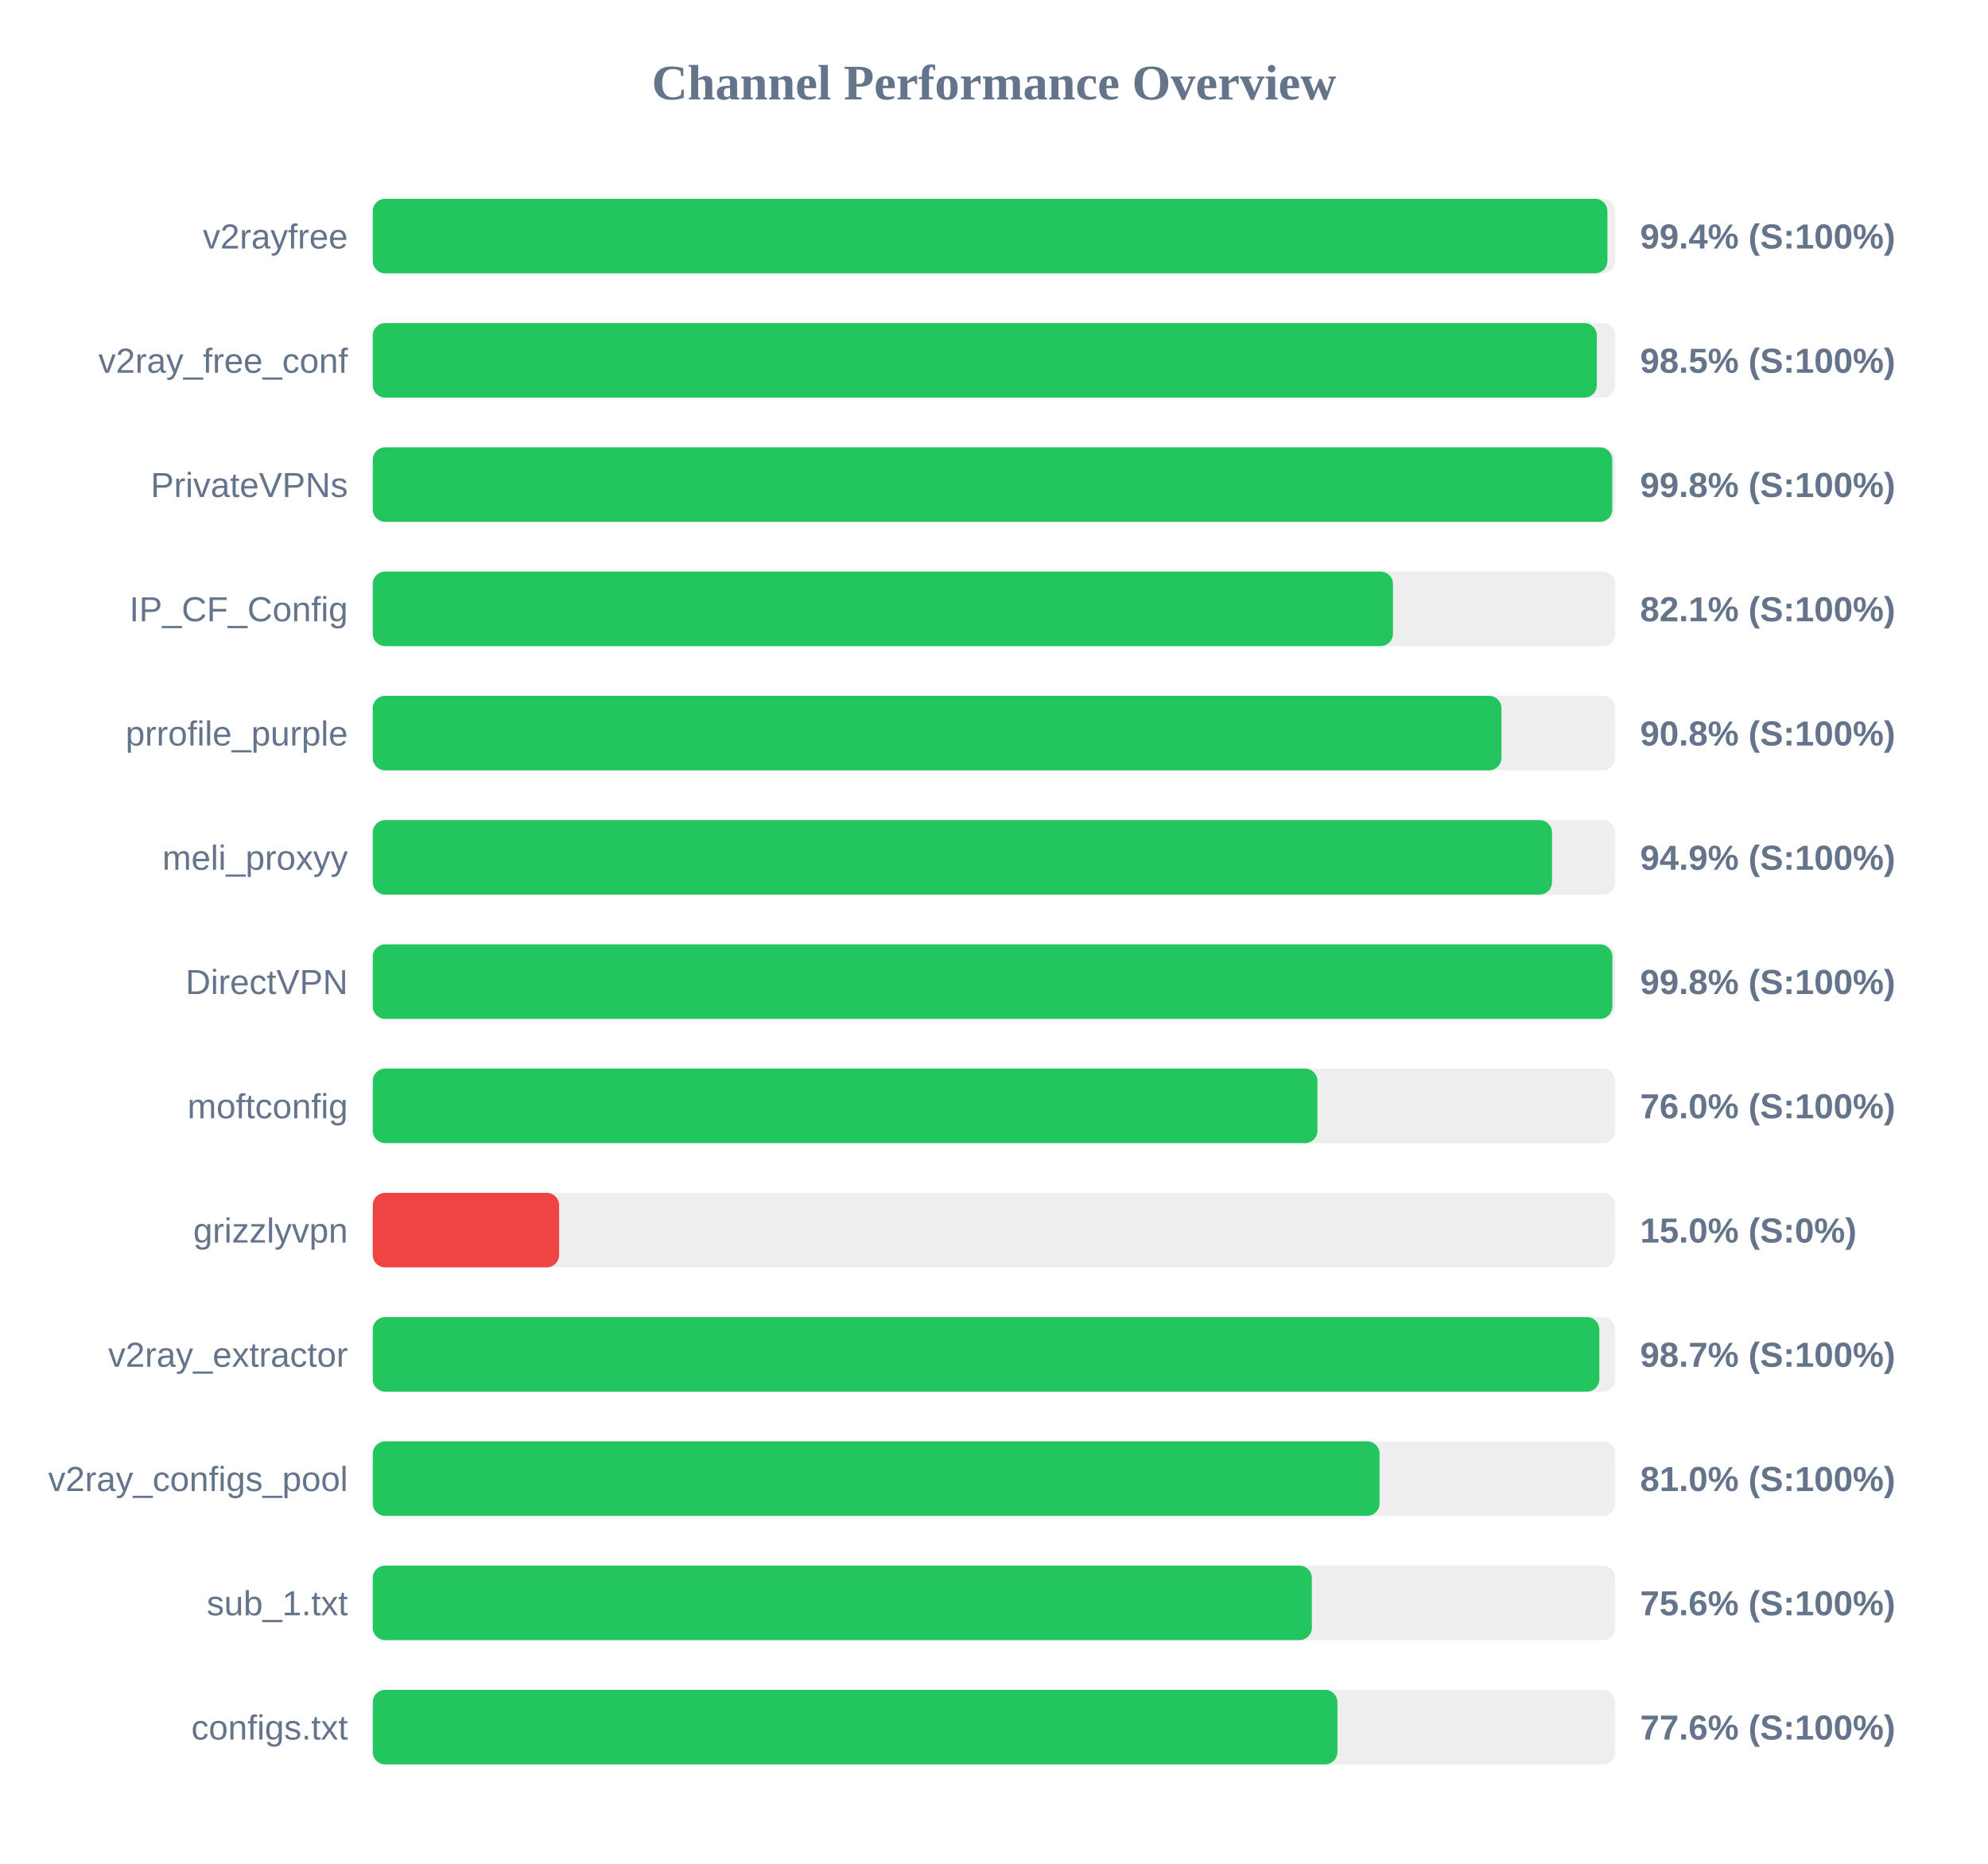
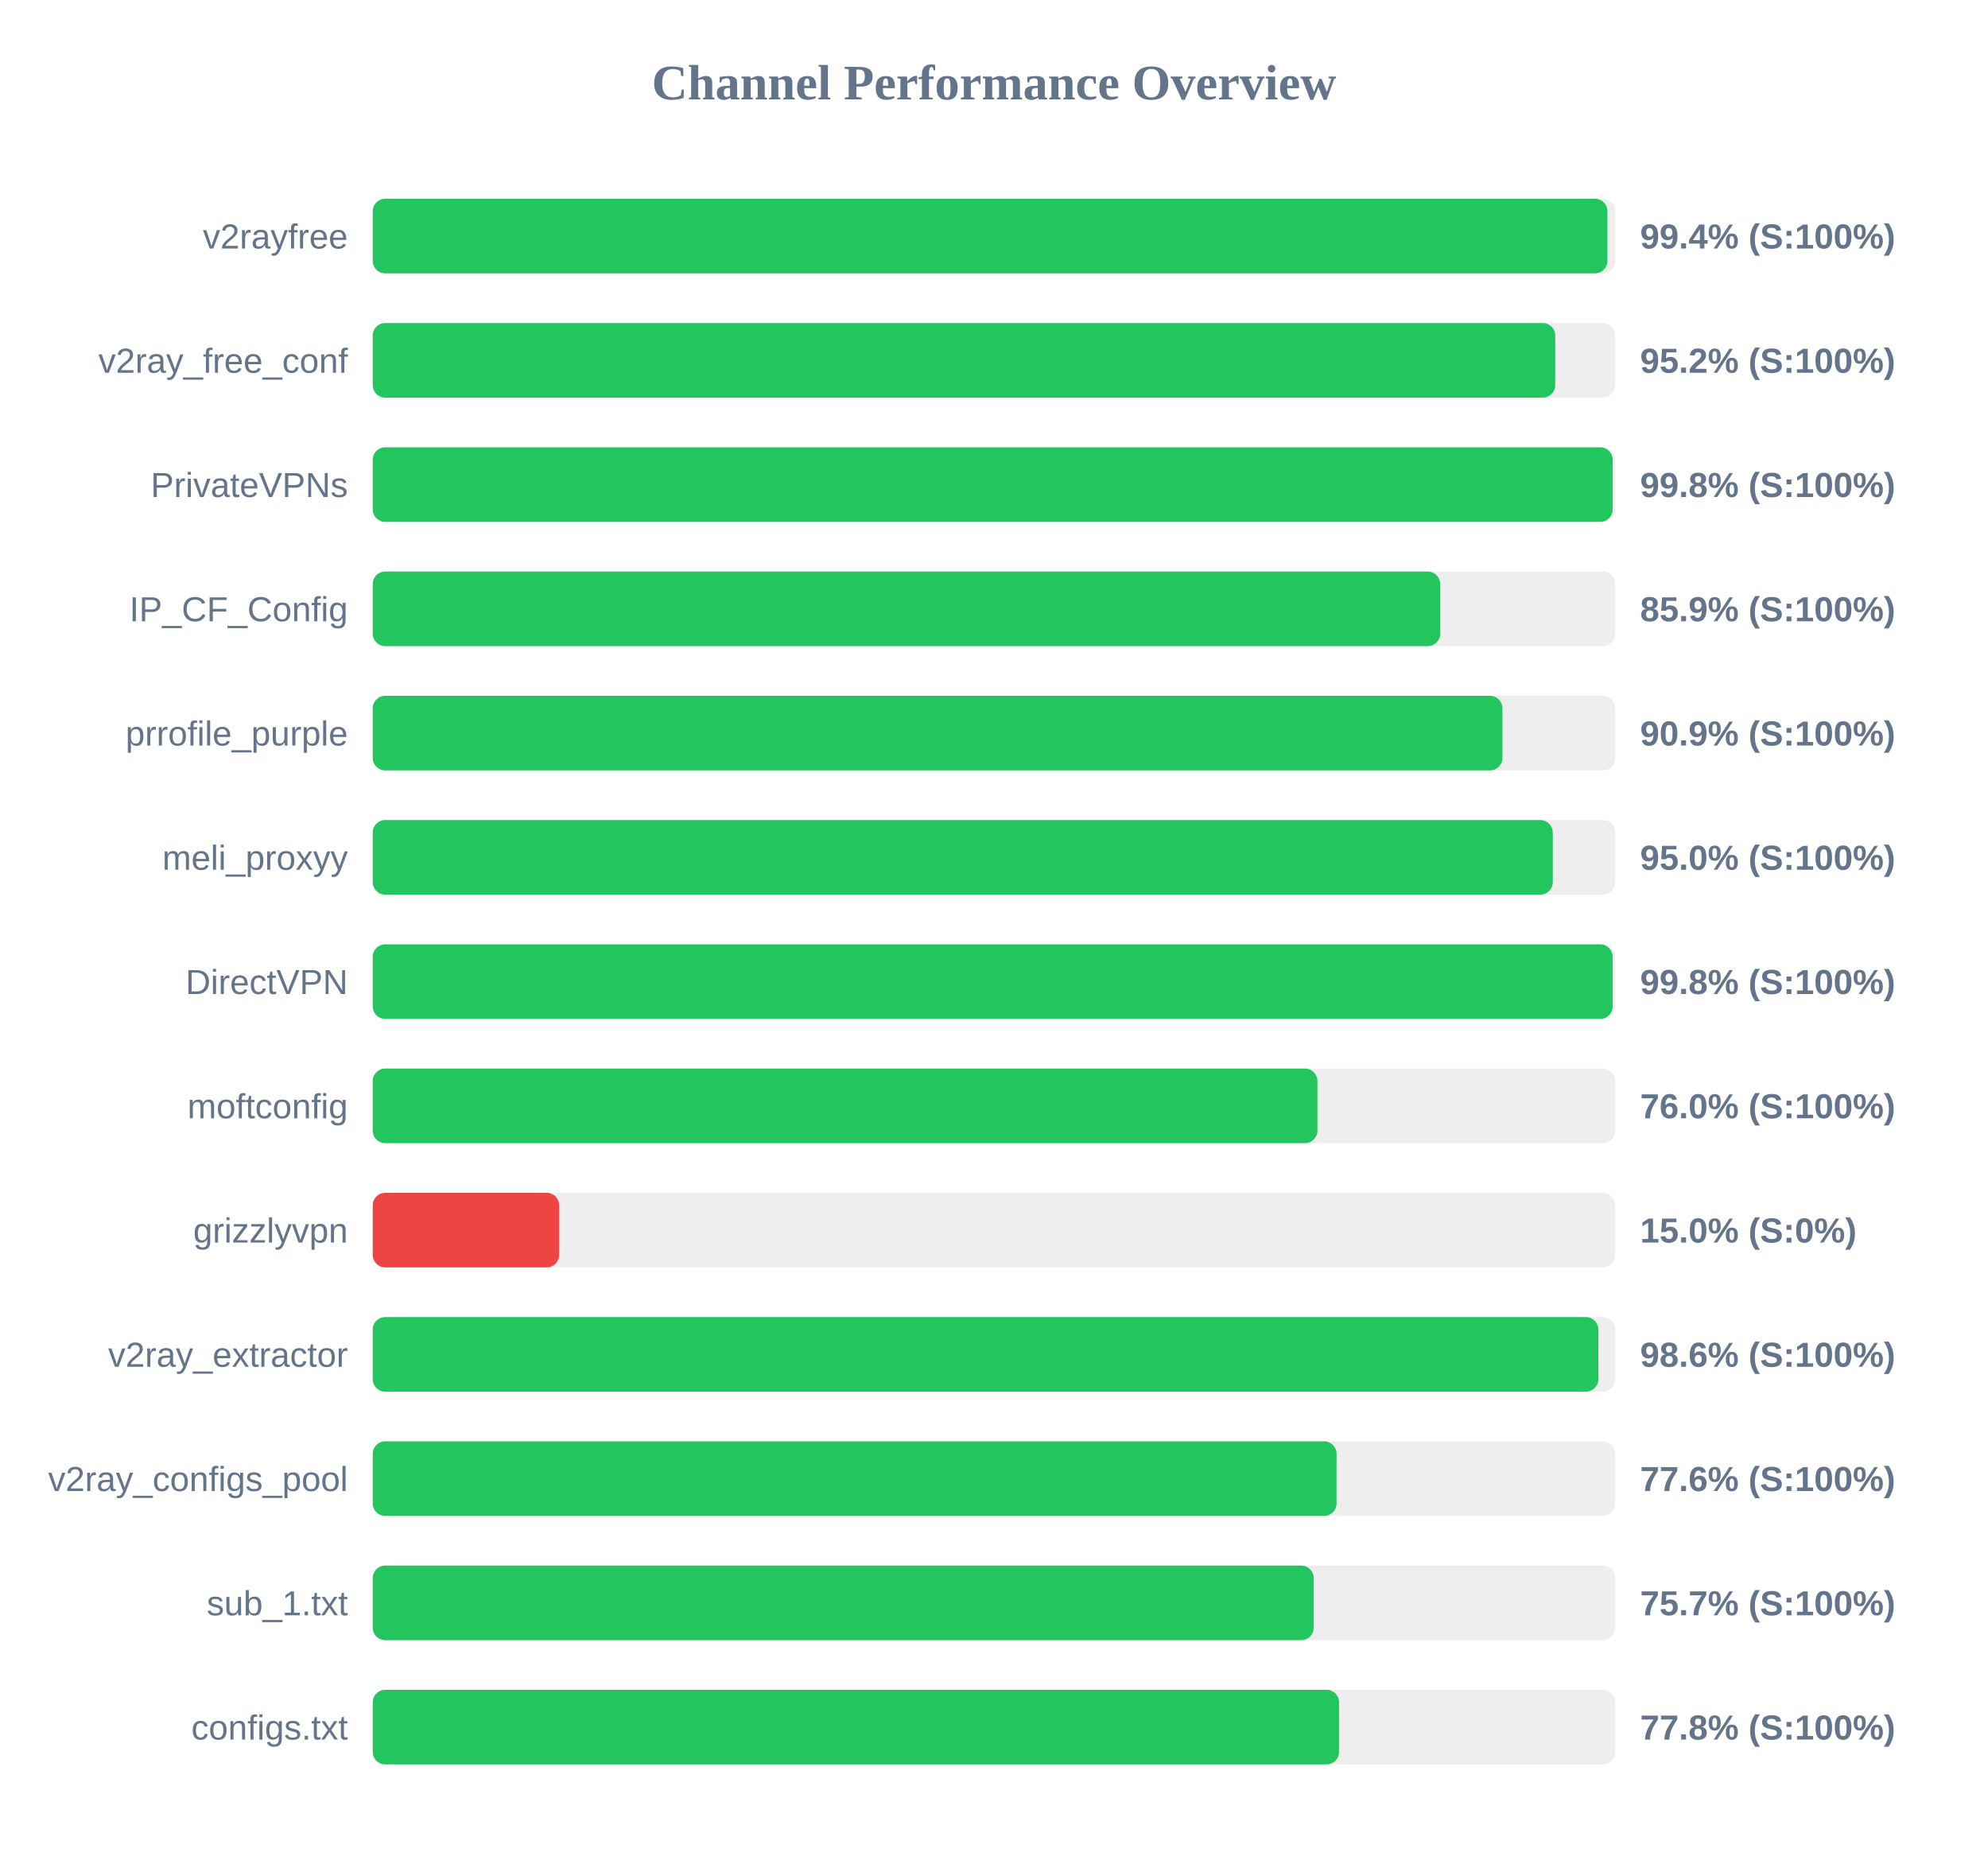
<svg xmlns="http://www.w3.org/2000/svg" width="800" height="750" version="1.1">
  <style>
        .row { font: 14px Arial; fill: #64748b; }
        .score { font: bold 14px Arial; fill: #64748b; }
    </style>
  <text x="400" y="40" text-anchor="middle" font-size="20px" font-weight="bold" fill="#64748b">Channel Performance Overview</text>
  <rect x="150" y="80" width="500" height="30" fill="#eee" rx="5" />
  <rect x="150" y="80" width="496.85" height="30" fill="#22c55e" rx="5" />
  <text x="140" y="100" text-anchor="end" class="row">v2rayfree</text>
  <text x="660" y="100" text-anchor="start" class="score">99.4% (S:100%)</text>
  <rect x="150" y="130" width="500" height="30" fill="#eee" rx="5" />
-   <rect x="150" y="130" width="492.6" height="30" fill="#22c55e" rx="5" />
+   <rect x="150" y="130" width="475.85" height="30" fill="#22c55e" rx="5" />
  <text x="140" y="150" text-anchor="end" class="row">v2ray_free_conf</text>
-   <text x="660" y="150" text-anchor="start" class="score">98.5% (S:100%)</text>
+   <text x="660" y="150" text-anchor="start" class="score">95.2% (S:100%)</text>
  <rect x="150" y="180" width="500" height="30" fill="#eee" rx="5" />
-   <rect x="150" y="180" width="498.8" height="30" fill="#22c55e" rx="5" />
+   <rect x="150" y="180" width="498.95" height="30" fill="#22c55e" rx="5" />
  <text x="140" y="200" text-anchor="end" class="row">PrivateVPNs</text>
  <text x="660" y="200" text-anchor="start" class="score">99.8% (S:100%)</text>
  <rect x="150" y="230" width="500" height="30" fill="#eee" rx="5" />
-   <rect x="150" y="230" width="410.55" height="30" fill="#22c55e" rx="5" />
+   <rect x="150" y="230" width="429.55" height="30" fill="#22c55e" rx="5" />
  <text x="140" y="250" text-anchor="end" class="row">IP_CF_Config</text>
-   <text x="660" y="250" text-anchor="start" class="score">82.1% (S:100%)</text>
+   <text x="660" y="250" text-anchor="start" class="score">85.9% (S:100%)</text>
  <rect x="150" y="280" width="500" height="30" fill="#eee" rx="5" />
-   <rect x="150" y="280" width="454.2" height="30" fill="#22c55e" rx="5" />
+   <rect x="150" y="280" width="454.6" height="30" fill="#22c55e" rx="5" />
  <text x="140" y="300" text-anchor="end" class="row">prrofile_purple</text>
-   <text x="660" y="300" text-anchor="start" class="score">90.8% (S:100%)</text>
+   <text x="660" y="300" text-anchor="start" class="score">90.9% (S:100%)</text>
  <rect x="150" y="330" width="500" height="30" fill="#eee" rx="5" />
-   <rect x="150" y="330" width="474.55" height="30" fill="#22c55e" rx="5" />
+   <rect x="150" y="330" width="474.85" height="30" fill="#22c55e" rx="5" />
  <text x="140" y="350" text-anchor="end" class="row">meli_proxyy</text>
-   <text x="660" y="350" text-anchor="start" class="score">94.9% (S:100%)</text>
+   <text x="660" y="350" text-anchor="start" class="score">95.0% (S:100%)</text>
  <rect x="150" y="380" width="500" height="30" fill="#eee" rx="5" />
-   <rect x="150" y="380" width="498.85" height="30" fill="#22c55e" rx="5" />
+   <rect x="150" y="380" width="498.95" height="30" fill="#22c55e" rx="5" />
  <text x="140" y="400" text-anchor="end" class="row">DirectVPN</text>
  <text x="660" y="400" text-anchor="start" class="score">99.8% (S:100%)</text>
  <rect x="150" y="430" width="500" height="30" fill="#eee" rx="5" />
  <rect x="150" y="430" width="380.15" height="30" fill="#22c55e" rx="5" />
  <text x="140" y="450" text-anchor="end" class="row">moftconfig</text>
  <text x="660" y="450" text-anchor="start" class="score">76.0% (S:100%)</text>
  <rect x="150" y="480" width="500" height="30" fill="#eee" rx="5" />
  <rect x="150" y="480" width="75.0" height="30" fill="#ef4444" rx="5" />
  <text x="140" y="500" text-anchor="end" class="row">grizzlyvpn</text>
  <text x="660" y="500" text-anchor="start" class="score">15.0% (S:0%)</text>
  <rect x="150" y="530" width="500" height="30" fill="#eee" rx="5" />
-   <rect x="150" y="530" width="493.6" height="30" fill="#22c55e" rx="5" />
+   <rect x="150" y="530" width="493.2" height="30" fill="#22c55e" rx="5" />
  <text x="140" y="550" text-anchor="end" class="row">v2ray_extractor</text>
-   <text x="660" y="550" text-anchor="start" class="score">98.7% (S:100%)</text>
+   <text x="660" y="550" text-anchor="start" class="score">98.6% (S:100%)</text>
  <rect x="150" y="580" width="500" height="30" fill="#eee" rx="5" />
-   <rect x="150" y="580" width="405.15" height="30" fill="#22c55e" rx="5" />
+   <rect x="150" y="580" width="387.85" height="30" fill="#22c55e" rx="5" />
  <text x="140" y="600" text-anchor="end" class="row">v2ray_configs_pool</text>
-   <text x="660" y="600" text-anchor="start" class="score">81.0% (S:100%)</text>
+   <text x="660" y="600" text-anchor="start" class="score">77.6% (S:100%)</text>
  <rect x="150" y="630" width="500" height="30" fill="#eee" rx="5" />
-   <rect x="150" y="630" width="377.9" height="30" fill="#22c55e" rx="5" />
+   <rect x="150" y="630" width="378.65" height="30" fill="#22c55e" rx="5" />
  <text x="140" y="650" text-anchor="end" class="row">sub_1.txt</text>
-   <text x="660" y="650" text-anchor="start" class="score">75.6% (S:100%)</text>
+   <text x="660" y="650" text-anchor="start" class="score">75.7% (S:100%)</text>
  <rect x="150" y="680" width="500" height="30" fill="#eee" rx="5" />
-   <rect x="150" y="680" width="388.2" height="30" fill="#22c55e" rx="5" />
+   <rect x="150" y="680" width="388.85" height="30" fill="#22c55e" rx="5" />
  <text x="140" y="700" text-anchor="end" class="row">configs.txt</text>
-   <text x="660" y="700" text-anchor="start" class="score">77.6% (S:100%)</text>
+   <text x="660" y="700" text-anchor="start" class="score">77.8% (S:100%)</text>
</svg>
